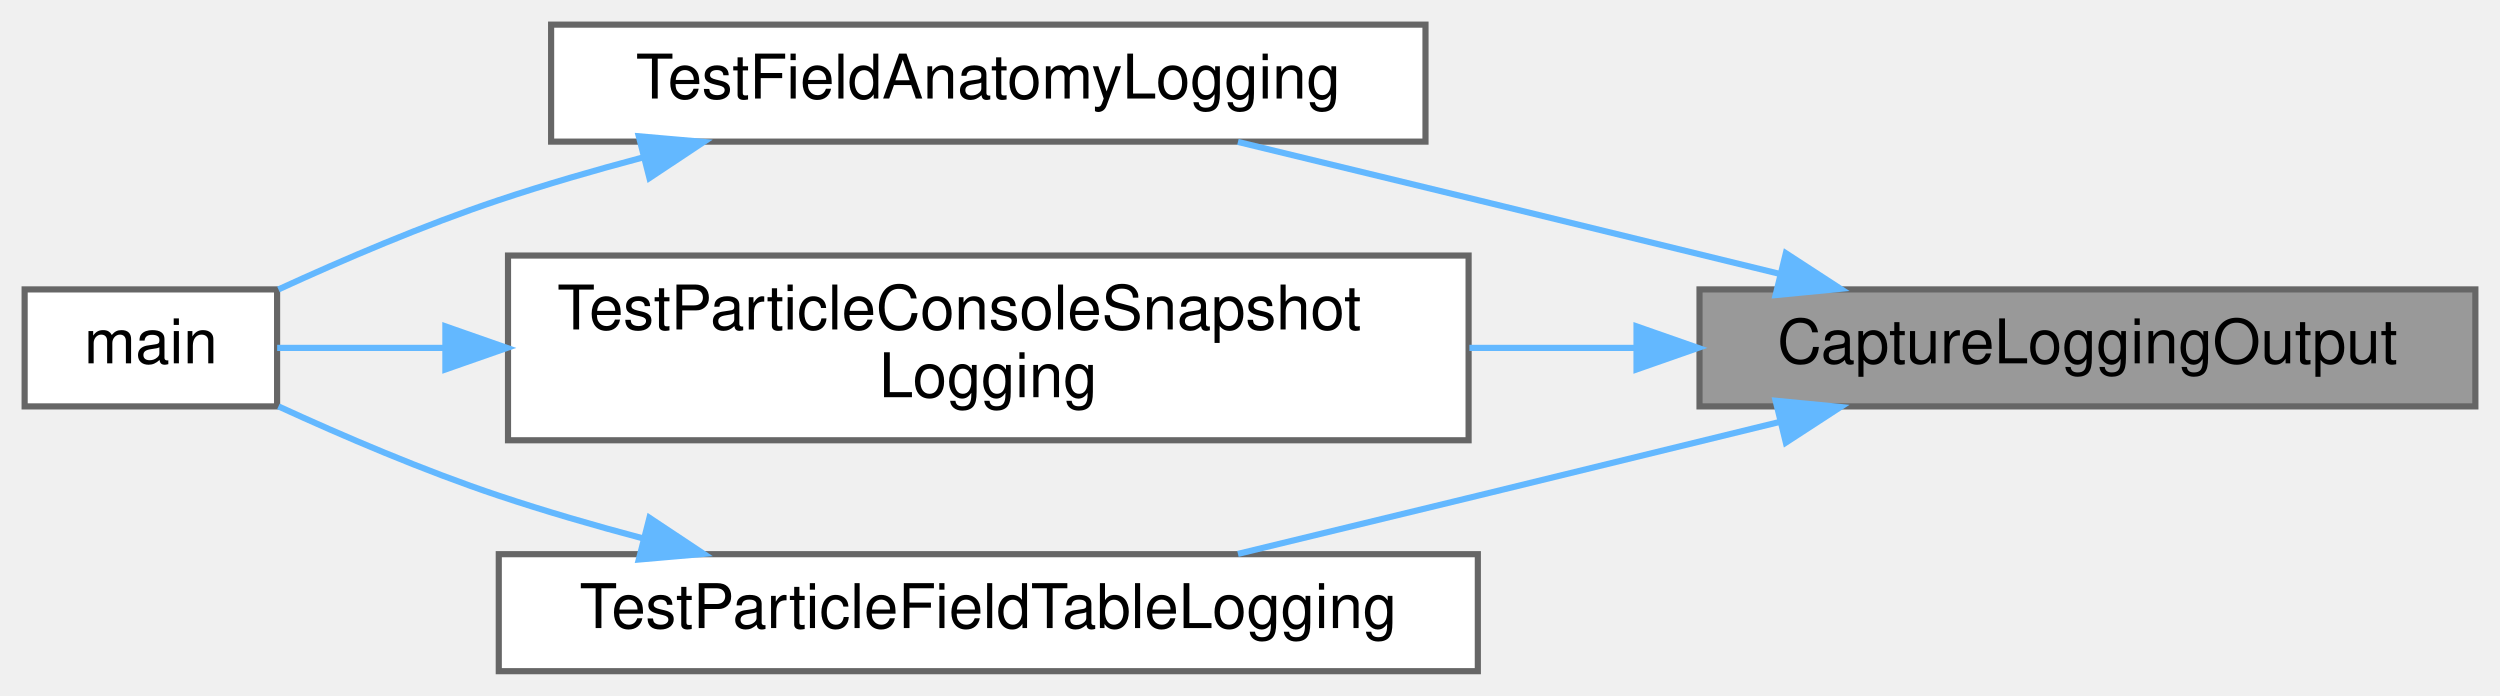
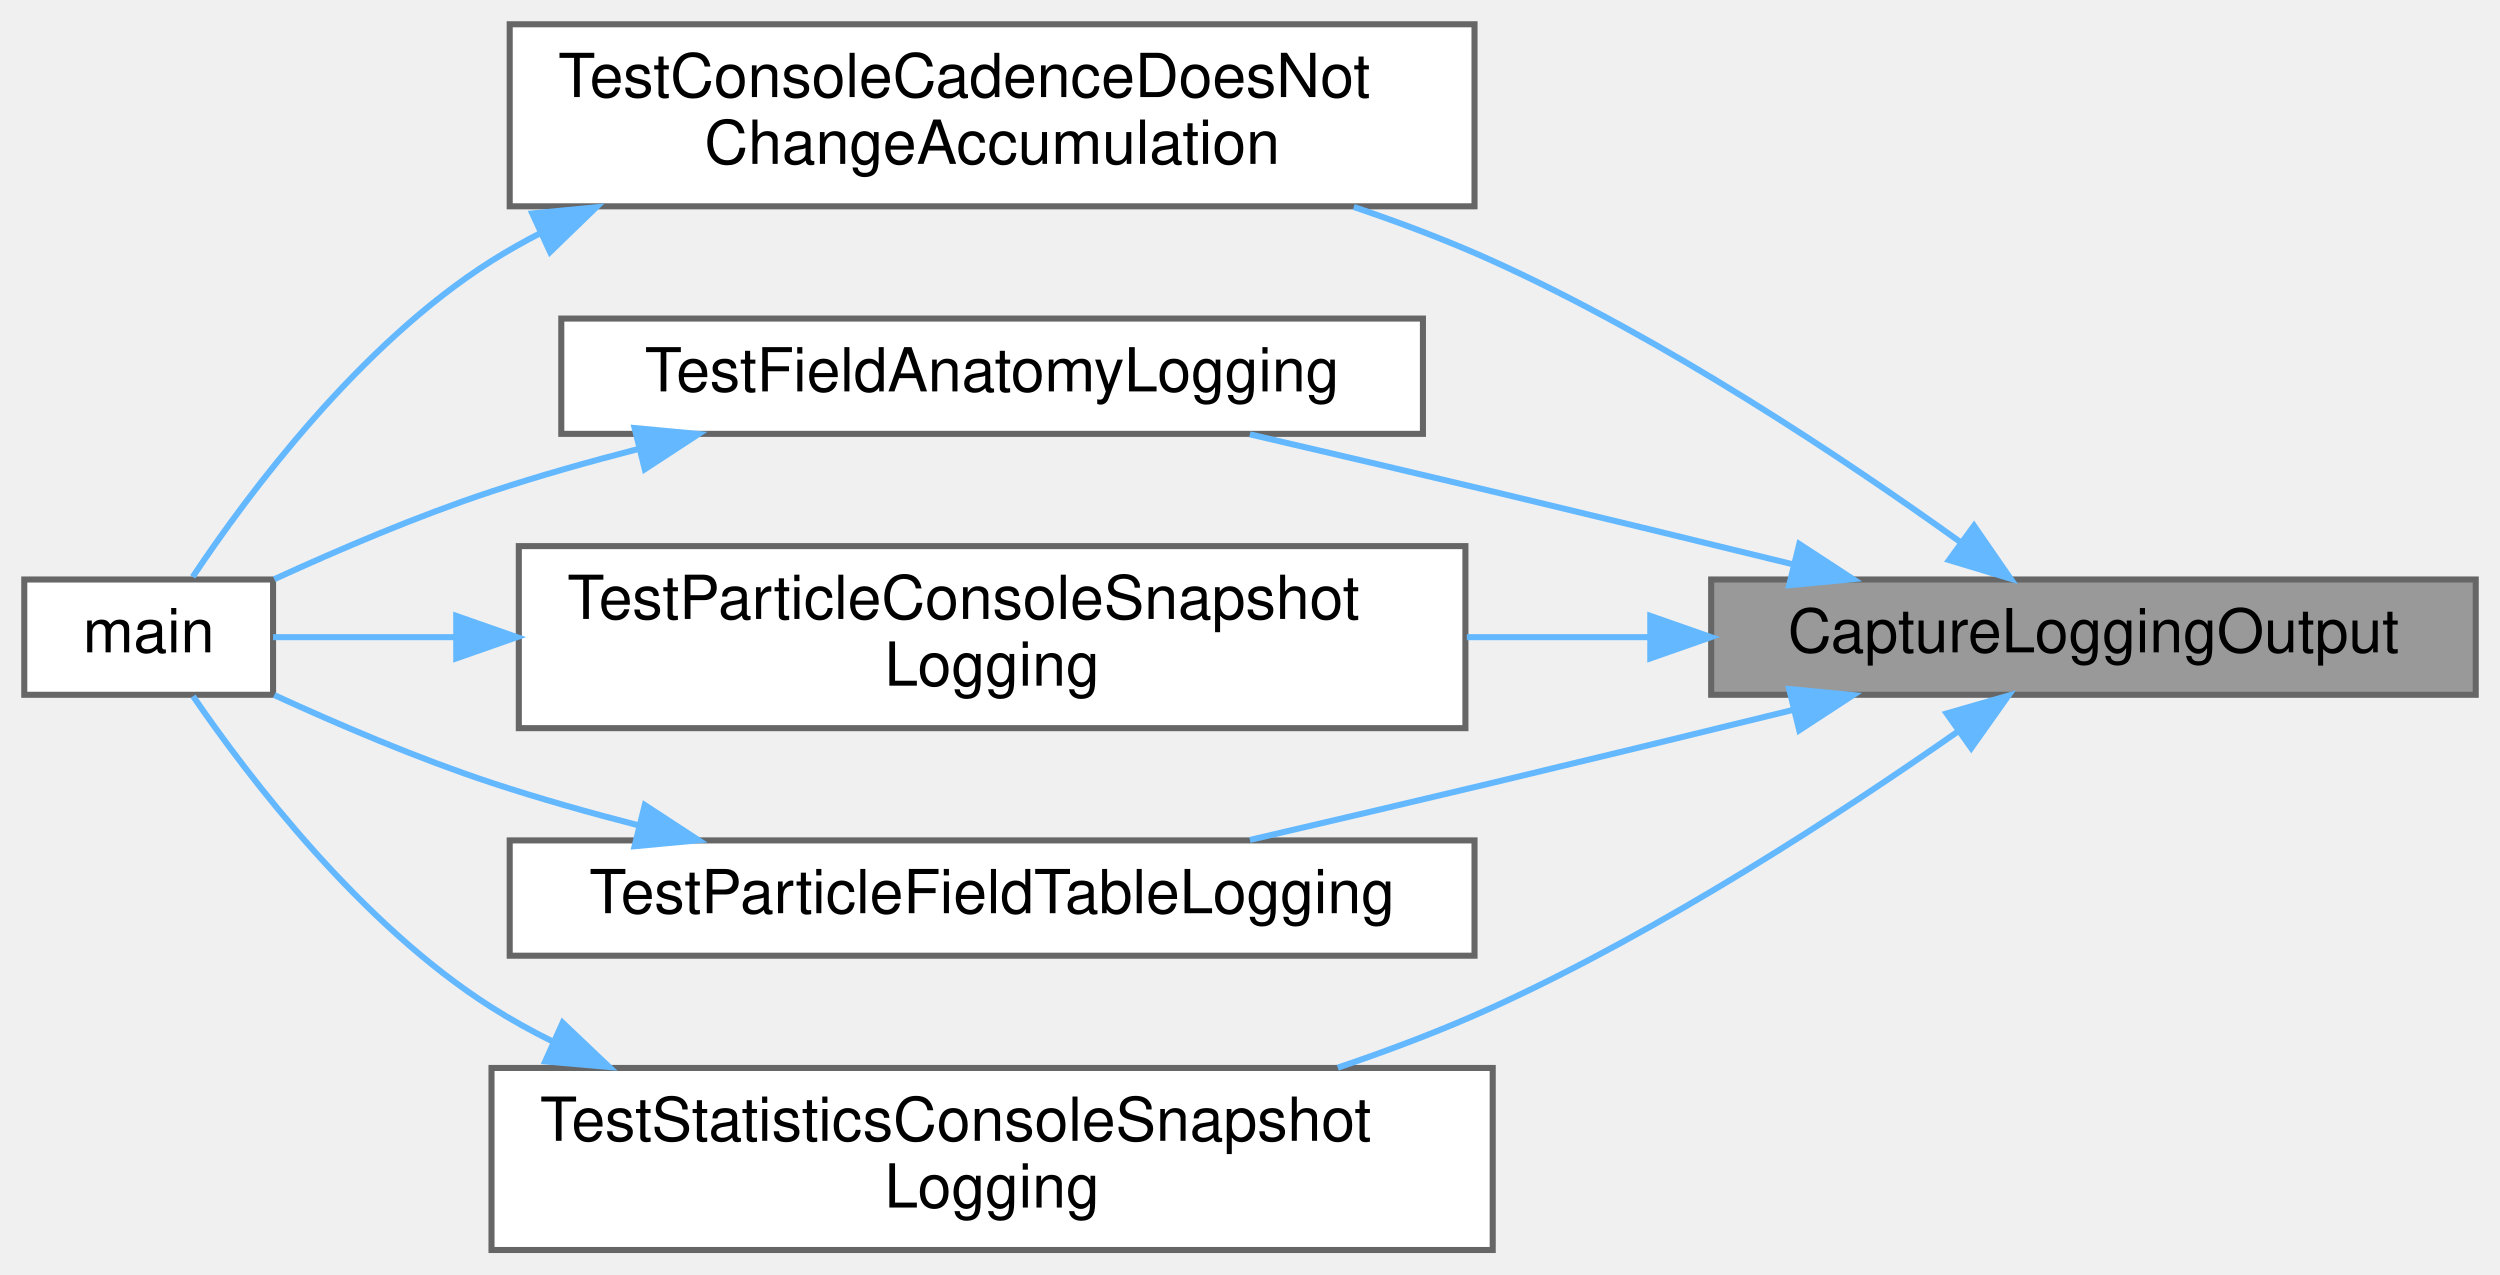
- <svg xmlns="http://www.w3.org/2000/svg" xmlns:xlink="http://www.w3.org/1999/xlink" width="406pt" height="113pt" viewBox="0.00 0.00 406.00 113.00">
-   <g id="graph0" class="graph" transform="scale(1 1) rotate(0) translate(4 109)">
+ <svg xmlns="http://www.w3.org/2000/svg" xmlns:xlink="http://www.w3.org/1999/xlink" width="412pt" height="210pt" viewBox="0.00 0.00 412.00 210.00">
+   <g id="graph0" class="graph" transform="scale(1 1) rotate(0) translate(4 206)">
    <g id="Node000001" class="node">
      <g id="a_Node000001">
        <a xlink:title="Captures stdout emitted by one logging helper into a temporary file-backed buffer.">
-           <polygon fill="#999999" stroke="#666666" points="398,-62 272,-62 272,-43 398,-43 398,-62" />
-           <text text-anchor="middle" x="335" y="-50" font-family="Helvetica,sans-Serif" font-size="10.00">CaptureLoggingOutput</text>
+           <polygon fill="#999999" stroke="#666666" points="404,-110.5 278,-110.5 278,-91.5 404,-91.5 404,-110.5" />
+           <text text-anchor="middle" x="341" y="-98.5" font-family="Helvetica,sans-Serif" font-size="10.00">CaptureLoggingOutput</text>
        </a>
      </g>
    </g>
    <g id="Node000002" class="node">
      <g id="a_Node000002">
-         <a xlink:href="test__logging_8c.html#a0d00661643b9580c4a1224d8b920d344" target="_top" xlink:title="Tests stdout field-anatomy logging on the corrected production-like DM fixture.">
-           <polygon fill="white" stroke="#666666" points="227.5,-105 85.5,-105 85.5,-86 227.5,-86 227.5,-105" />
-           <text text-anchor="middle" x="156.5" y="-93" font-family="Helvetica,sans-Serif" font-size="10.00">TestFieldAnatomyLogging</text>
+         <a xlink:href="test__logging_8c.html#ae156544f196c896e6d95cc488197027f" target="_top" xlink:title="Tests that the console cadence has no effect on any accumulated result.">
+           <polygon fill="white" stroke="#666666" points="239,-202 80,-202 80,-172 239,-172 239,-202" />
+           <text text-anchor="start" x="88" y="-190" font-family="Helvetica,sans-Serif" font-size="10.00">TestConsoleCadenceDoesNot</text>
+           <text text-anchor="middle" x="159.5" y="-179" font-family="Helvetica,sans-Serif" font-size="10.00">ChangeAccumulation</text>
        </a>
      </g>
    </g>
    <g id="edge1_Node000001_Node000002" class="edge">
      <g id="a_edge1_Node000001_Node000002">
        <a xlink:title=" ">
-           <path fill="none" stroke="#63b8ff" d="M284.91,-64.55C269.28,-68.38 251.92,-72.62 236,-76.5 223.33,-79.58 209.51,-82.94 197.04,-85.95" />
-           <polygon fill="#63b8ff" stroke="#63b8ff" points="286.02,-67.88 294.9,-62.1 284.36,-61.08 286.02,-67.88" />
+           <path fill="none" stroke="#63b8ff" d="M319.05,-116.68C299.84,-130.46 270.18,-150.24 242,-163 234.74,-166.29 226.92,-169.25 219.1,-171.89" />
+           <polygon fill="#63b8ff" stroke="#63b8ff" points="321.32,-119.36 327.34,-110.64 317.2,-113.7 321.32,-119.36" />
        </a>
      </g>
    </g>
    <g id="Node000004" class="node">
      <g id="a_Node000004">
-         <a xlink:href="test__logging_8c.html#a137da302a7187f533e579ac7ac851785" target="_top" xlink:title="Tests console snapshot logging against the public periodic-snapshot helper.">
-           <polygon fill="white" stroke="#666666" points="234.5,-67.5 78.5,-67.5 78.5,-37.5 234.5,-37.5 234.5,-67.5" />
-           <text text-anchor="start" x="86.5" y="-55.5" font-family="Helvetica,sans-Serif" font-size="10.00">TestParticleConsoleSnapshot</text>
-           <text text-anchor="middle" x="156.5" y="-44.5" font-family="Helvetica,sans-Serif" font-size="10.00">Logging</text>
+         <a xlink:href="test__logging_8c.html#a0d00661643b9580c4a1224d8b920d344" target="_top" xlink:title="Tests stdout field-anatomy logging on the corrected production-like DM fixture.">
+           <polygon fill="white" stroke="#666666" points="230.5,-153.5 88.5,-153.5 88.5,-134.5 230.5,-134.5 230.5,-153.5" />
+           <text text-anchor="middle" x="159.5" y="-141.5" font-family="Helvetica,sans-Serif" font-size="10.00">TestFieldAnatomyLogging</text>
        </a>
      </g>
    </g>
    <g id="edge3_Node000001_Node000004" class="edge">
      <g id="a_edge3_Node000001_Node000004">
        <a xlink:title=" ">
-           <path fill="none" stroke="#63b8ff" d="M261.49,-52.5C252.63,-52.5 243.56,-52.5 234.63,-52.5" />
-           <polygon fill="#63b8ff" stroke="#63b8ff" points="261.77,-56 271.77,-52.5 261.77,-49 261.77,-56" />
+           <path fill="none" stroke="#63b8ff" d="M291.34,-113.03C275.61,-116.89 258.07,-121.16 242,-125 229,-128.11 214.82,-131.43 201.98,-134.42" />
+           <polygon fill="#63b8ff" stroke="#63b8ff" points="292.52,-116.35 301.39,-110.56 290.85,-109.55 292.52,-116.35" />
        </a>
      </g>
    </g>
    <g id="Node000005" class="node">
      <g id="a_Node000005">
-         <a xlink:href="test__logging_8c.html#ab49a7175e3a9605acb3f89bc1be58b43" target="_top" xlink:title="Tests stdout particle-table logging on a production-like swarm fixture.">
-           <polygon fill="white" stroke="#666666" points="236,-19 77,-19 77,0 236,0 236,-19" />
-           <text text-anchor="middle" x="156.5" y="-7" font-family="Helvetica,sans-Serif" font-size="10.00">TestParticleFieldTableLogging</text>
+         <a xlink:href="test__logging_8c.html#a137da302a7187f533e579ac7ac851785" target="_top" xlink:title="Tests console snapshot logging against the public periodic-snapshot helper.">
+           <polygon fill="white" stroke="#666666" points="237.5,-116 81.5,-116 81.5,-86 237.5,-86 237.5,-116" />
+           <text text-anchor="start" x="89.5" y="-104" font-family="Helvetica,sans-Serif" font-size="10.00">TestParticleConsoleSnapshot</text>
+           <text text-anchor="middle" x="159.5" y="-93" font-family="Helvetica,sans-Serif" font-size="10.00">Logging</text>
        </a>
      </g>
    </g>
    <g id="edge5_Node000001_Node000005" class="edge">
      <g id="a_edge5_Node000001_Node000005">
        <a xlink:title=" ">
-           <path fill="none" stroke="#63b8ff" d="M284.91,-40.45C269.28,-36.62 251.92,-32.38 236,-28.5 223.33,-25.42 209.51,-22.06 197.04,-19.05" />
-           <polygon fill="#63b8ff" stroke="#63b8ff" points="284.36,-43.92 294.9,-42.9 286.02,-37.12 284.36,-43.92" />
+           <path fill="none" stroke="#63b8ff" d="M267.79,-101C257.9,-101 247.71,-101 237.73,-101" />
+           <polygon fill="#63b8ff" stroke="#63b8ff" points="267.97,-104.5 277.97,-101 267.97,-97.5 267.97,-104.5" />
+         </a>
+       </g>
+     </g>
+     <g id="Node000006" class="node">
+       <g id="a_Node000006">
+         <a xlink:href="test__logging_8c.html#ab49a7175e3a9605acb3f89bc1be58b43" target="_top" xlink:title="Tests stdout particle-table logging on a production-like swarm fixture.">
+           <polygon fill="white" stroke="#666666" points="239,-67.5 80,-67.5 80,-48.5 239,-48.5 239,-67.5" />
+           <text text-anchor="middle" x="159.5" y="-55.5" font-family="Helvetica,sans-Serif" font-size="10.00">TestParticleFieldTableLogging</text>
+         </a>
+       </g>
+     </g>
+     <g id="edge7_Node000001_Node000006" class="edge">
+       <g id="a_edge7_Node000001_Node000006">
+         <a xlink:title=" ">
+           <path fill="none" stroke="#63b8ff" d="M291.34,-88.97C275.61,-85.11 258.07,-80.84 242,-77 229,-73.89 214.82,-70.57 201.98,-67.58" />
+           <polygon fill="#63b8ff" stroke="#63b8ff" points="290.85,-92.45 301.39,-91.44 292.52,-85.65 290.85,-92.45" />
+         </a>
+       </g>
+     </g>
+     <g id="Node000007" class="node">
+       <g id="a_Node000007">
+         <a xlink:href="test__logging_8c.html#a0eaeaa75e502022f7499bf33c5e92c14" target="_top" xlink:title="Tests statistics console snapshot content, and its silence when disabled.">
+           <polygon fill="white" stroke="#666666" points="242,-30 77,-30 77,0 242,0 242,-30" />
+           <text text-anchor="start" x="85" y="-18" font-family="Helvetica,sans-Serif" font-size="10.00">TestStatisticsConsoleSnapshot</text>
+           <text text-anchor="middle" x="159.5" y="-7" font-family="Helvetica,sans-Serif" font-size="10.00">Logging</text>
+         </a>
+       </g>
+     </g>
+     <g id="edge9_Node000001_Node000007" class="edge">
+       <g id="a_edge9_Node000001_Node000007">
+         <a xlink:title=" ">
+           <path fill="none" stroke="#63b8ff" d="M318.65,-85.44C299.38,-71.96 269.87,-52.69 242,-40 233.92,-36.32 225.15,-32.99 216.46,-30.05" />
+           <polygon fill="#63b8ff" stroke="#63b8ff" points="316.81,-88.42 326.99,-91.36 320.86,-82.71 316.81,-88.42" />
        </a>
      </g>
    </g>
    <g id="Node000003" class="node">
      <g id="a_Node000003">
        <a xlink:href="test__logging_8c.html#a3c04138a5bfe5d72780bb7e82a18e627" target="_top" xlink:title="Runs the unit-logging PETSc test binary.">
-           <polygon fill="white" stroke="#666666" points="41,-62 0,-62 0,-43 41,-43 41,-62" />
-           <text text-anchor="middle" x="20.5" y="-50" font-family="Helvetica,sans-Serif" font-size="10.00">main</text>
+           <polygon fill="white" stroke="#666666" points="41,-110.5 0,-110.5 0,-91.5 41,-91.5 41,-110.5" />
+           <text text-anchor="middle" x="20.5" y="-98.5" font-family="Helvetica,sans-Serif" font-size="10.00">main</text>
        </a>
      </g>
    </g>
    <g id="edge2_Node000002_Node000003" class="edge">
      <g id="a_edge2_Node000002_Node000003">
        <a xlink:title=" ">
-           <path fill="none" stroke="#63b8ff" d="M100.37,-83.42C92.46,-81.32 84.48,-79 77,-76.5 64.85,-72.44 51.68,-66.8 41.22,-62" />
-           <polygon fill="#63b8ff" stroke="#63b8ff" points="99.74,-86.87 110.29,-85.95 101.47,-80.09 99.74,-86.87" />
+           <path fill="none" stroke="#63b8ff" d="M85.11,-167.61C82.31,-166.17 79.6,-164.64 77,-163 55.26,-149.26 36.92,-124.66 27.76,-110.93" />
+           <polygon fill="#63b8ff" stroke="#63b8ff" points="83.72,-170.82 94.26,-171.84 86.65,-164.47 83.72,-170.82" />
        </a>
      </g>
    </g>
    <g id="edge4_Node000004_Node000003" class="edge">
      <g id="a_edge4_Node000004_Node000003">
        <a xlink:title=" ">
-           <path fill="none" stroke="#63b8ff" d="M68.09,-52.5C58.04,-52.5 48.67,-52.5 41.01,-52.5" />
-           <polygon fill="#63b8ff" stroke="#63b8ff" points="68.33,-56 78.33,-52.5 68.33,-49 68.33,-56" />
+           <path fill="none" stroke="#63b8ff" d="M101.21,-132.01C93.02,-129.9 84.75,-127.56 77,-125 64.84,-120.99 51.66,-115.35 41.2,-110.55" />
+           <polygon fill="#63b8ff" stroke="#63b8ff" points="100.58,-135.46 111.13,-134.47 102.26,-128.67 100.58,-135.46" />
        </a>
      </g>
    </g>
    <g id="edge6_Node000005_Node000003" class="edge">
      <g id="a_edge6_Node000005_Node000003">
        <a xlink:title=" ">
-           <path fill="none" stroke="#63b8ff" d="M100.37,-21.58C92.46,-23.68 84.48,-26 77,-28.5 64.85,-32.56 51.68,-38.2 41.22,-43" />
-           <polygon fill="#63b8ff" stroke="#63b8ff" points="101.47,-24.91 110.29,-19.05 99.74,-18.13 101.47,-24.91" />
+           <path fill="none" stroke="#63b8ff" d="M71.16,-101C59.93,-101 49.43,-101 41,-101" />
+           <polygon fill="#63b8ff" stroke="#63b8ff" points="71.19,-104.5 81.19,-101 71.19,-97.5 71.19,-104.5" />
+         </a>
+       </g>
+     </g>
+     <g id="edge8_Node000006_Node000003" class="edge">
+       <g id="a_edge8_Node000006_Node000003">
+         <a xlink:title=" ">
+           <path fill="none" stroke="#63b8ff" d="M101.21,-69.99C93.02,-72.1 84.75,-74.44 77,-77 64.84,-81.01 51.66,-86.65 41.2,-91.45" />
+           <polygon fill="#63b8ff" stroke="#63b8ff" points="102.26,-73.33 111.13,-67.53 100.58,-66.54 102.26,-73.33" />
+         </a>
+       </g>
+     </g>
+     <g id="edge10_Node000007_Node000003" class="edge">
+       <g id="a_edge10_Node000007_Node000003">
+         <a xlink:title=" ">
+           <path fill="none" stroke="#63b8ff" d="M87.02,-34.39C83.55,-36.11 80.19,-37.98 77,-40 55.48,-53.65 37.05,-77.81 27.82,-91.26" />
+           <polygon fill="#63b8ff" stroke="#63b8ff" points="88.72,-37.46 96.4,-30.16 85.85,-31.08 88.72,-37.46" />
        </a>
      </g>
    </g>
  </g>
</svg>
